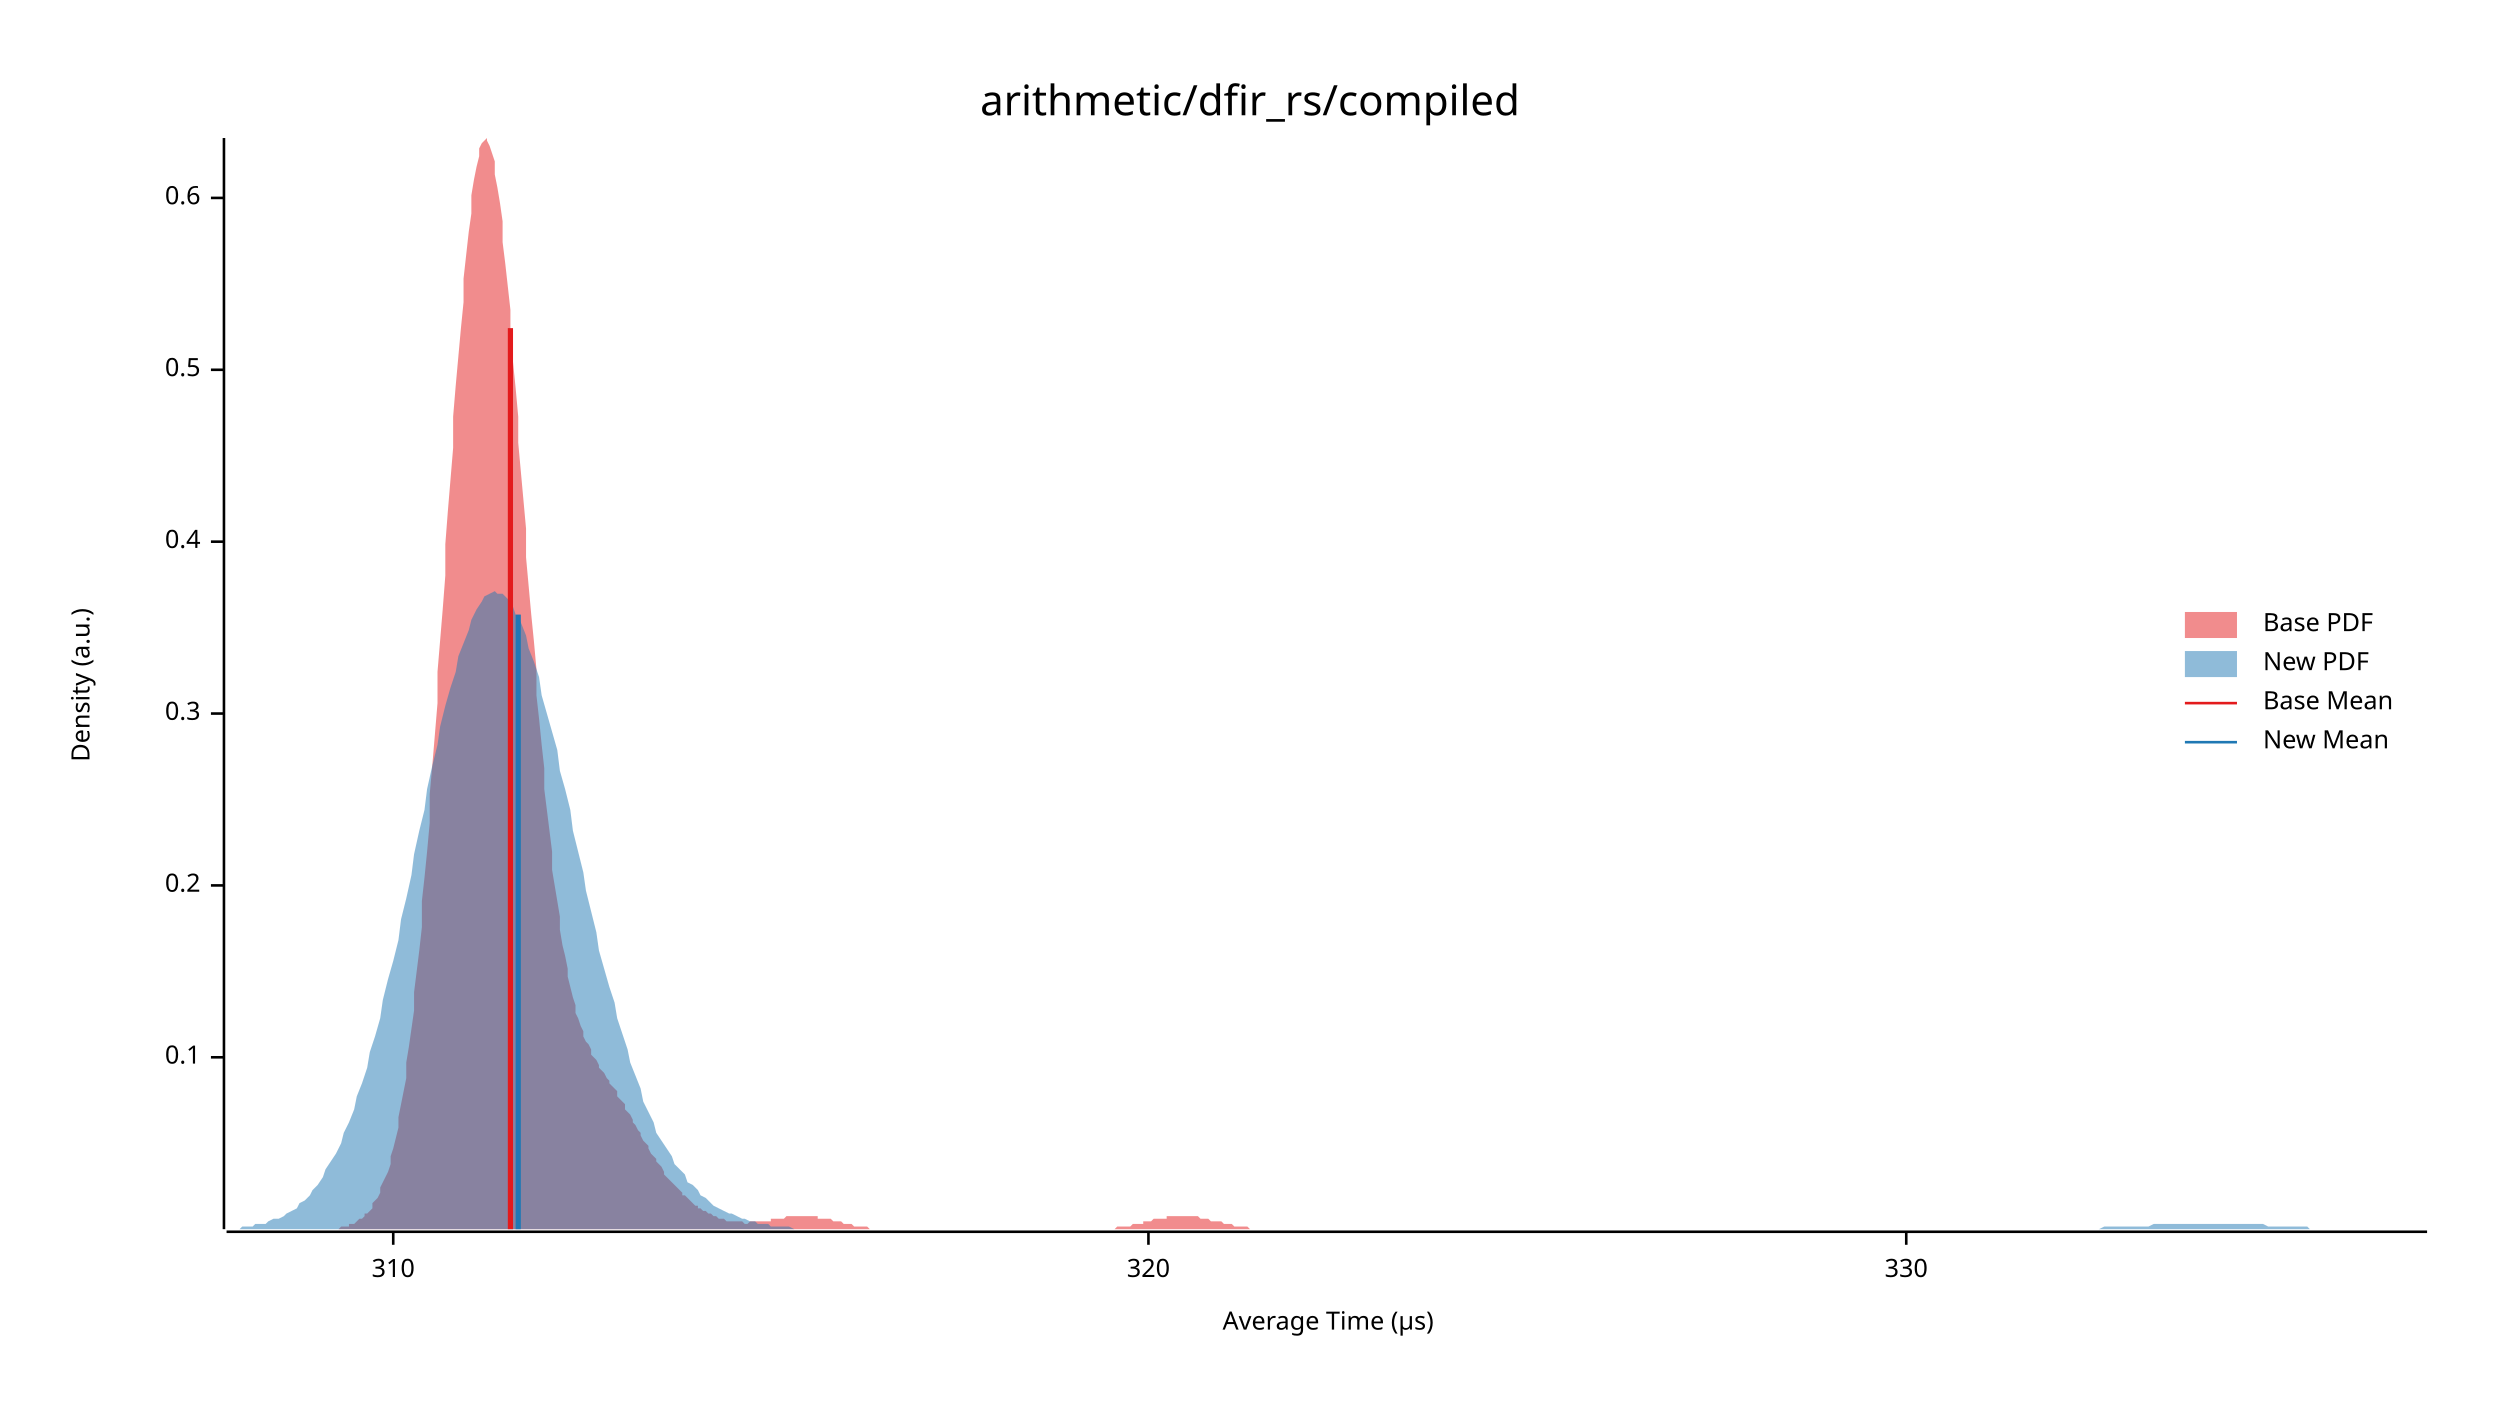
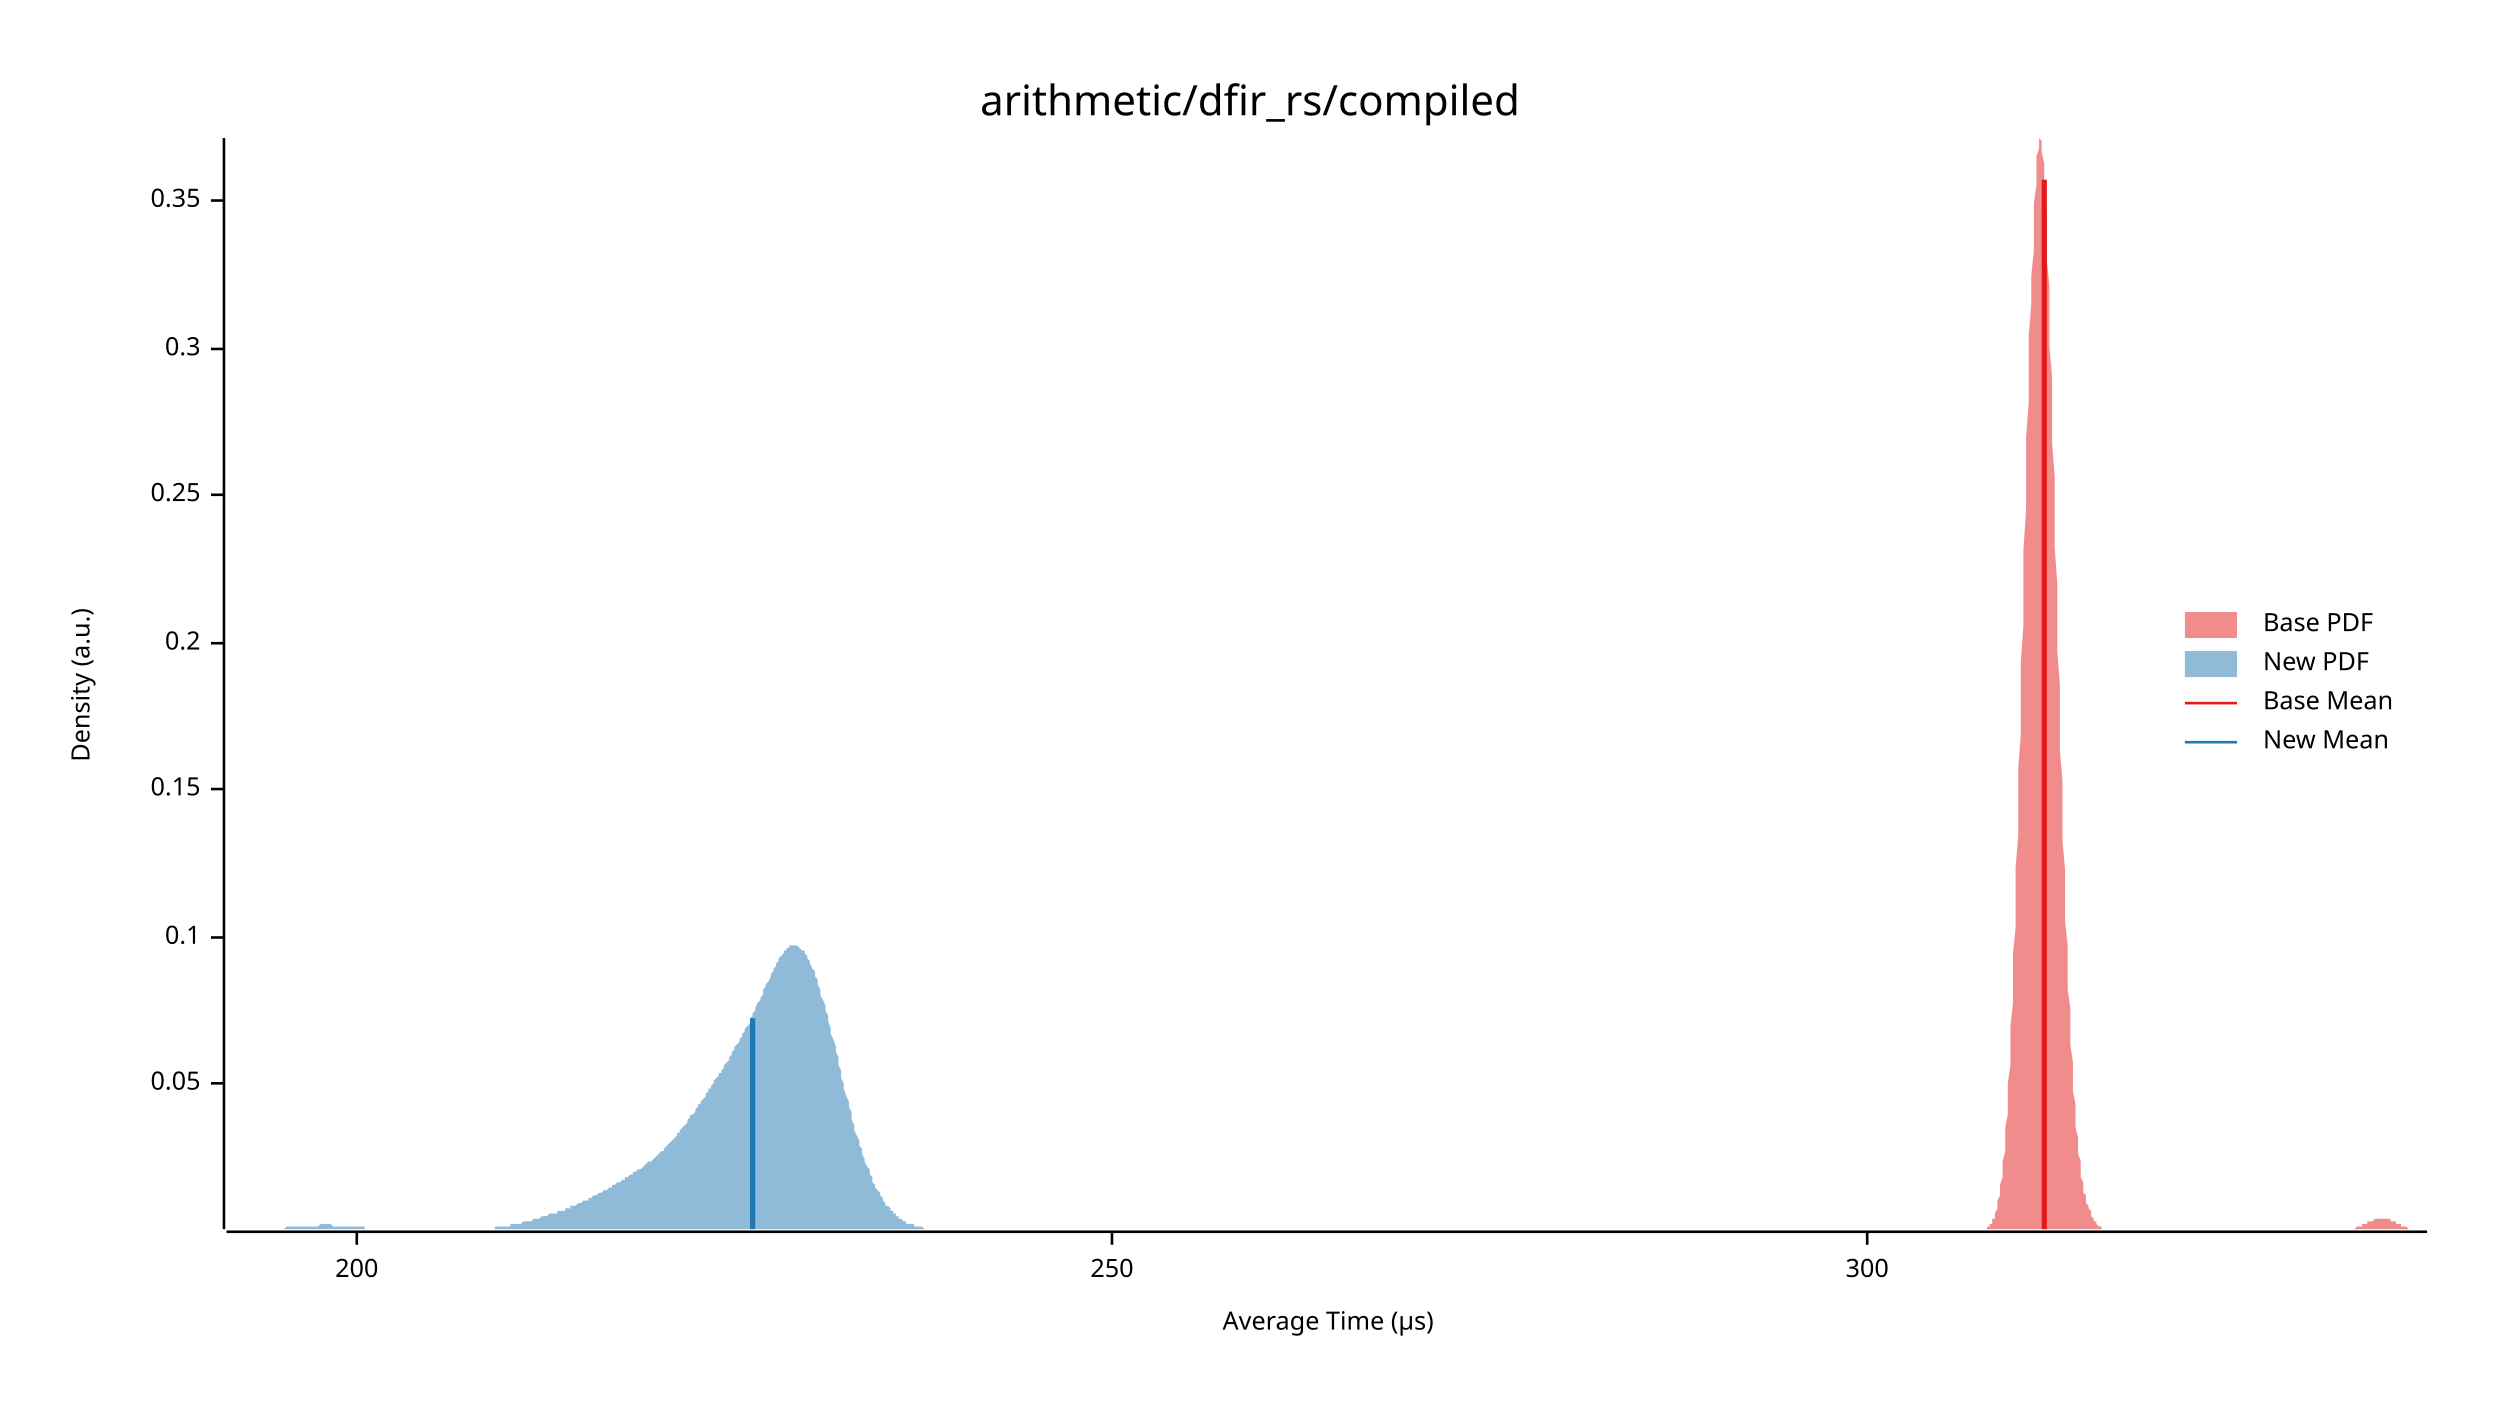
<svg xmlns="http://www.w3.org/2000/svg" width="960" height="540" viewBox="0 0 960 540">
  <text x="480" y="32" dy="0.76em" text-anchor="middle" font-family="sans-serif" font-size="16.129" opacity="1" fill="#000000">
arithmetic/dfir_rs/compiled
</text>
  <text x="27" y="263" dy="0.76em" text-anchor="middle" font-family="sans-serif" font-size="9.677" opacity="1" fill="#000000" transform="rotate(270, 27, 263)">
Density (a.u.)
</text>
  <text x="510" y="513" dy="-0.5ex" text-anchor="middle" font-family="sans-serif" font-size="9.677" opacity="1" fill="#000000">
Average Time (µs)
</text>
  <polyline fill="none" opacity="1" stroke="#000000" stroke-width="1" points="86,53 86,472 " />
-   <text x="77" y="406" dy="0.5ex" text-anchor="end" font-family="sans-serif" font-size="9.677" opacity="1" fill="#000000">
+   <text x="77" y="416" dy="0.5ex" text-anchor="end" font-family="sans-serif" font-size="9.677" opacity="1" fill="#000000">
+ 0.05
+ </text>
+   <polyline fill="none" opacity="1" stroke="#000000" stroke-width="1" points="81,416 86,416 " />
+   <text x="77" y="360" dy="0.5ex" text-anchor="end" font-family="sans-serif" font-size="9.677" opacity="1" fill="#000000">
0.1
</text>
-   <polyline fill="none" opacity="1" stroke="#000000" stroke-width="1" points="81,406 86,406 " />
-   <text x="77" y="340" dy="0.5ex" text-anchor="end" font-family="sans-serif" font-size="9.677" opacity="1" fill="#000000">
+   <polyline fill="none" opacity="1" stroke="#000000" stroke-width="1" points="81,360 86,360 " />
+   <text x="77" y="303" dy="0.5ex" text-anchor="end" font-family="sans-serif" font-size="9.677" opacity="1" fill="#000000">
+ 0.15
+ </text>
+   <polyline fill="none" opacity="1" stroke="#000000" stroke-width="1" points="81,303 86,303 " />
+   <text x="77" y="247" dy="0.5ex" text-anchor="end" font-family="sans-serif" font-size="9.677" opacity="1" fill="#000000">
0.2
</text>
-   <polyline fill="none" opacity="1" stroke="#000000" stroke-width="1" points="81,340 86,340 " />
-   <text x="77" y="274" dy="0.5ex" text-anchor="end" font-family="sans-serif" font-size="9.677" opacity="1" fill="#000000">
+   <polyline fill="none" opacity="1" stroke="#000000" stroke-width="1" points="81,247 86,247 " />
+   <text x="77" y="190" dy="0.5ex" text-anchor="end" font-family="sans-serif" font-size="9.677" opacity="1" fill="#000000">
+ 0.25
+ </text>
+   <polyline fill="none" opacity="1" stroke="#000000" stroke-width="1" points="81,190 86,190 " />
+   <text x="77" y="134" dy="0.5ex" text-anchor="end" font-family="sans-serif" font-size="9.677" opacity="1" fill="#000000">
0.3
</text>
-   <polyline fill="none" opacity="1" stroke="#000000" stroke-width="1" points="81,274 86,274 " />
-   <text x="77" y="208" dy="0.5ex" text-anchor="end" font-family="sans-serif" font-size="9.677" opacity="1" fill="#000000">
- 0.4
+   <polyline fill="none" opacity="1" stroke="#000000" stroke-width="1" points="81,134 86,134 " />
+   <text x="77" y="77" dy="0.5ex" text-anchor="end" font-family="sans-serif" font-size="9.677" opacity="1" fill="#000000">
+ 0.35
</text>
-   <polyline fill="none" opacity="1" stroke="#000000" stroke-width="1" points="81,208 86,208 " />
-   <text x="77" y="142" dy="0.5ex" text-anchor="end" font-family="sans-serif" font-size="9.677" opacity="1" fill="#000000">
- 0.5
+   <polyline fill="none" opacity="1" stroke="#000000" stroke-width="1" points="81,77 86,77 " />
+   <polyline fill="none" opacity="1" stroke="#000000" stroke-width="1" points="87,473 932,473 " />
+   <text x="137" y="483" dy="0.76em" text-anchor="middle" font-family="sans-serif" font-size="9.677" opacity="1" fill="#000000">
+ 200
</text>
-   <polyline fill="none" opacity="1" stroke="#000000" stroke-width="1" points="81,142 86,142 " />
-   <text x="77" y="76" dy="0.5ex" text-anchor="end" font-family="sans-serif" font-size="9.677" opacity="1" fill="#000000">
- 0.6
+   <polyline fill="none" opacity="1" stroke="#000000" stroke-width="1" points="137,473 137,478 " />
+   <text x="427" y="483" dy="0.76em" text-anchor="middle" font-family="sans-serif" font-size="9.677" opacity="1" fill="#000000">
+ 250
</text>
-   <polyline fill="none" opacity="1" stroke="#000000" stroke-width="1" points="81,76 86,76 " />
-   <polyline fill="none" opacity="1" stroke="#000000" stroke-width="1" points="87,473 932,473 " />
-   <text x="151" y="483" dy="0.76em" text-anchor="middle" font-family="sans-serif" font-size="9.677" opacity="1" fill="#000000">
- 310
+   <polyline fill="none" opacity="1" stroke="#000000" stroke-width="1" points="427,473 427,478 " />
+   <text x="717" y="483" dy="0.76em" text-anchor="middle" font-family="sans-serif" font-size="9.677" opacity="1" fill="#000000">
+ 300
</text>
-   <polyline fill="none" opacity="1" stroke="#000000" stroke-width="1" points="151,473 151,478 " />
-   <text x="441" y="483" dy="0.76em" text-anchor="middle" font-family="sans-serif" font-size="9.677" opacity="1" fill="#000000">
- 320
- </text>
-   <polyline fill="none" opacity="1" stroke="#000000" stroke-width="1" points="441,473 441,478 " />
-   <text x="732" y="483" dy="0.76em" text-anchor="middle" font-family="sans-serif" font-size="9.677" opacity="1" fill="#000000">
- 330
- </text>
-   <polyline fill="none" opacity="1" stroke="#000000" stroke-width="1" points="732,473 732,478 " />
-   <polygon opacity="0.5" fill="#E31A1C" points="118,472 119,472 120,472 121,472 122,472 122,472 123,472 124,472 125,472 125,472 126,472 127,472 128,472 128,472 129,472 130,472 131,471 131,471 132,471 133,471 134,471 134,470 135,470 136,470 137,469 137,469 138,468 139,468 140,467 140,466 141,466 142,465 143,464 143,462 144,461 145,460 146,458 146,456 147,454 148,452 149,450 150,447 150,444 151,441 152,437 153,433 153,429 154,424 155,419 156,414 156,408 157,402 158,395 159,388 159,381 160,373 161,365 162,356 162,346 163,337 164,327 165,316 165,305 166,294 167,282 168,270 168,258 169,246 170,234 171,221 171,209 172,196 173,184 174,172 174,160 175,148 176,137 177,126 178,116 178,107 179,98 180,89 181,82 181,75 182,69 183,64 184,60 184,57 185,55 186,54 187,53 187,54 188,56 189,59 190,62 190,67 191,72 192,78 193,85 193,93 194,101 195,110 196,119 196,128 197,139 198,149 199,160 199,170 200,181 201,192 202,203 202,214 203,225 204,236 205,246 206,257 206,267 207,276 208,286 209,295 209,303 210,311 211,319 212,327 212,334 213,340 214,346 215,352 215,357 216,363 217,367 218,372 218,375 219,379 220,383 221,386 221,389 222,391 223,394 224,396 224,398 225,400 226,401 227,403 227,405 228,406 229,407 230,409 230,410 231,411 232,412 233,414 234,415 234,416 235,417 236,418 237,419 237,421 238,422 239,423 240,424 240,426 241,427 242,428 243,430 243,431 244,432 245,434 246,435 246,436 247,438 248,439 249,440 249,441 250,443 251,444 252,445 252,446 253,447 254,448 255,450 255,451 256,452 257,453 258,454 258,454 259,455 260,456 261,457 262,458 262,459 263,459 264,460 265,461 265,461 266,462 267,463 268,463 268,464 269,464 270,465 271,465 271,465 272,466 273,466 274,467 274,467 275,467 276,468 277,468 277,468 278,468 279,469 280,469 280,469 281,469 282,469 283,469 283,469 284,469 285,469 286,470 286,470 287,470 288,469 289,469 290,469 290,469 291,469 292,469 293,469 293,469 294,469 295,469 296,469 296,468 297,468 298,468 299,468 299,468 300,468 301,468 302,467 302,467 303,467 304,467 305,467 305,467 306,467 307,467 308,467 308,467 309,467 310,467 311,467 311,467 312,467 313,467 314,467 314,468 315,468 316,468 317,468 318,468 318,468 319,468 320,469 321,469 321,469 322,469 323,469 324,470 324,470 325,470 326,470 327,470 327,470 328,471 329,471 330,471 330,471 331,471 332,471 333,471 333,471 334,472 335,472 336,472 336,472 337,472 338,472 339,472 339,472 340,472 341,472 342,472 342,472 343,472 344,472 345,472 346,472 346,472 347,472 348,472 349,472 349,472 350,472 351,472 352,472 352,472 353,472 354,472 355,472 355,472 356,472 357,472 358,472 358,472 359,472 360,472 361,472 361,472 362,472 363,472 364,472 364,472 365,472 366,472 367,472 367,472 368,472 369,472 370,472 370,472 371,472 372,472 373,472 374,472 374,472 375,472 376,472 377,472 377,472 378,472 379,472 380,472 380,472 381,472 382,472 383,472 383,472 384,472 385,472 386,472 386,472 387,472 388,472 389,472 389,472 390,472 391,472 392,472 392,472 393,472 394,472 395,472 395,472 396,472 397,472 398,472 398,472 399,472 400,472 401,472 402,472 402,472 403,472 404,472 405,472 405,472 406,472 407,472 408,472 408,472 409,472 410,472 411,472 411,472 412,472 413,472 414,472 414,472 415,472 416,472 417,472 417,472 418,472 419,472 420,472 420,472 421,472 422,472 423,472 423,472 424,472 425,472 426,472 426,472 427,472 428,472 429,471 430,471 430,471 431,471 432,471 433,471 433,471 434,471 435,470 436,470 436,470 437,470 438,470 439,470 439,469 440,469 441,469 442,469 442,469 443,468 444,468 445,468 445,468 446,468 447,468 448,468 448,467 449,467 450,467 451,467 451,467 452,467 453,467 454,467 454,467 455,467 456,467 457,467 458,467 458,467 459,467 460,467 461,468 461,468 462,468 463,468 464,468 464,468 465,469 466,469 467,469 467,469 468,469 469,469 470,470 470,470 471,470 472,470 473,470 473,470 474,471 475,471 476,471 476,471 477,471 478,471 479,471 479,471 480,472 481,472 482,472 482,472 483,472 484,472 485,472 486,472 486,472 487,472 488,472 489,472 489,472 490,472 491,472 492,472 492,472 493,472 494,472 495,472 495,472 496,472 496,472 118,472 " />
-   <polygon opacity="0.5" fill="#1F78B4" points="87,472 88,472 90,472 92,472 93,471 95,471 97,471 98,470 100,470 102,470 103,469 105,468 107,468 109,467 110,466 112,465 114,464 115,462 117,461 119,459 120,457 122,455 124,452 125,449 127,446 129,443 131,439 132,435 134,431 136,426 137,421 139,416 141,410 142,404 144,398 146,391 147,384 149,376 151,369 153,361 154,353 156,345 158,336 159,328 161,319 163,311 164,303 166,294 168,286 169,279 171,271 173,264 175,258 176,252 178,247 180,242 181,238 183,234 185,231 186,229 188,228 190,227 191,228 193,228 195,230 197,233 198,236 200,239 202,244 203,249 205,254 207,260 208,267 210,274 212,281 214,288 215,296 217,303 219,311 220,319 222,327 224,335 225,342 227,350 229,358 230,365 232,372 234,379 236,385 237,391 239,397 241,403 242,408 244,413 246,418 247,423 249,427 251,431 252,435 254,438 256,441 258,444 259,447 261,449 263,451 264,454 266,455 268,457 269,459 271,460 273,462 274,463 276,464 278,465 280,466 281,466 283,467 285,468 286,468 288,469 290,469 291,470 293,470 295,470 296,471 298,471 300,471 302,471 303,471 305,472 307,472 308,472 310,472 312,472 313,472 315,472 317,472 318,472 320,472 322,472 324,472 325,472 327,472 329,472 330,472 332,472 334,472 335,472 337,472 339,472 341,472 342,472 344,472 346,472 347,472 349,472 351,472 352,472 354,472 356,472 357,472 359,472 361,472 363,472 364,472 366,472 368,472 369,472 371,472 373,472 374,472 376,472 378,472 379,472 381,472 383,472 385,472 386,472 388,472 390,472 391,472 393,472 395,472 396,472 398,472 400,472 401,472 403,472 405,472 407,472 408,472 410,472 412,472 413,472 415,472 417,472 418,472 420,472 422,472 423,472 425,472 427,472 429,472 430,472 432,472 434,472 435,472 437,472 439,472 440,472 442,472 444,472 445,472 447,472 449,472 451,472 452,472 454,472 456,472 457,472 459,472 461,472 462,472 464,472 466,472 468,472 469,472 471,472 473,472 474,472 476,472 478,472 479,472 481,472 483,472 484,472 486,472 488,472 490,472 491,472 493,472 495,472 496,472 498,472 500,472 501,472 503,472 505,472 506,472 508,472 510,472 512,472 513,472 515,472 517,472 518,472 520,472 522,472 523,472 525,472 527,472 528,472 530,472 532,472 534,472 535,472 537,472 539,472 540,472 542,472 544,472 545,472 547,472 549,472 550,472 552,472 554,472 556,472 557,472 559,472 561,472 562,472 564,472 566,472 567,472 569,472 571,472 573,472 574,472 576,472 578,472 579,472 581,472 583,472 584,472 586,472 588,472 589,472 591,472 593,472 595,472 596,472 598,472 600,472 601,472 603,472 605,472 606,472 608,472 610,472 611,472 613,472 615,472 617,472 618,472 620,472 622,472 623,472 625,472 627,472 628,472 630,472 632,472 633,472 635,472 637,472 639,472 640,472 642,472 644,472 645,472 647,472 649,472 650,472 652,472 654,472 655,472 657,472 659,472 661,472 662,472 664,472 666,472 667,472 669,472 671,472 672,472 674,472 676,472 677,472 679,472 681,472 683,472 684,472 686,472 688,472 689,472 691,472 693,472 694,472 696,472 698,472 700,472 701,472 703,472 705,472 706,472 708,472 710,472 711,472 713,472 715,472 716,472 718,472 720,472 722,472 723,472 725,472 727,472 728,472 730,472 732,472 733,472 735,472 737,472 738,472 740,472 742,472 744,472 745,472 747,472 749,472 750,472 752,472 754,472 755,472 757,472 759,472 760,472 762,472 764,472 766,472 767,472 769,472 771,472 772,472 774,472 776,472 777,472 779,472 781,472 782,472 784,472 786,472 788,472 789,472 791,472 793,472 794,472 796,472 798,472 799,472 801,472 803,472 804,472 806,472 808,471 810,471 811,471 813,471 815,471 816,471 818,471 820,471 821,471 823,471 825,471 827,470 828,470 830,470 832,470 833,470 835,470 837,470 838,470 840,470 842,470 843,470 845,470 847,470 849,470 850,470 852,470 854,470 855,470 857,470 859,470 860,470 862,470 864,470 865,470 867,470 869,470 871,471 872,471 874,471 876,471 877,471 879,471 881,471 882,471 884,471 886,471 887,472 889,472 891,472 893,472 894,472 896,472 898,472 899,472 901,472 903,472 904,472 906,472 908,472 909,472 911,472 913,472 915,472 916,472 918,472 920,472 921,472 923,472 925,472 926,472 928,472 930,472 932,472 932,472 87,472 " />
-   <polyline fill="none" opacity="1" stroke="#E31A1C" stroke-width="2" points="196,472 196,126 " />
-   <polyline fill="none" opacity="1" stroke="#1F78B4" stroke-width="2" points="199,472 199,236 " />
+   <polyline fill="none" opacity="1" stroke="#000000" stroke-width="1" points="717,473 717,478 " />
+   <polygon opacity="0.5" fill="#E31A1C" points="763,472 763,471 763,471 764,471 764,470 764,470 765,470 765,469 765,468 766,468 766,467 766,466 767,464 767,463 767,461 768,459 768,457 768,455 769,452 769,449 769,446 770,442 770,438 770,433 771,428 771,422 771,416 772,409 772,402 772,394 773,385 773,376 773,366 774,356 774,345 774,333 775,321 775,308 775,295 776,282 776,268 776,254 777,240 777,225 777,211 778,196 778,182 778,168 779,155 779,141 779,129 780,117 780,106 781,96 781,86 781,78 782,71 782,65 782,60 783,57 783,54 783,53 784,54 784,55 784,58 785,63 785,68 785,74 786,82 786,90 786,100 787,110 787,121 787,133 788,145 788,157 788,170 789,183 789,197 789,210 790,224 790,237 790,250 791,263 791,276 791,288 792,300 792,312 792,323 793,334 793,344 793,354 794,363 794,372 794,380 795,387 795,395 795,401 796,408 796,413 796,419 797,424 797,428 797,433 798,437 798,440 798,443 799,446 799,449 799,452 800,454 800,456 800,458 801,459 801,461 801,462 802,463 802,464 803,465 803,466 803,467 804,468 804,468 804,469 805,469 805,470 805,470 806,471 806,471 806,471 807,471 807,471 807,472 808,472 808,472 808,472 809,472 809,472 809,472 810,472 810,472 810,472 811,472 811,472 811,472 812,472 812,472 812,472 813,472 813,472 813,472 814,472 814,472 814,472 815,472 815,472 815,472 816,472 816,472 816,472 817,472 817,472 817,472 818,472 818,472 818,472 819,472 819,472 819,472 820,472 820,472 820,472 821,472 821,472 821,472 822,472 822,472 822,472 823,472 823,472 823,472 824,472 824,472 825,472 825,472 825,472 826,472 826,472 826,472 827,472 827,472 827,472 828,472 828,472 828,472 829,472 829,472 829,472 830,472 830,472 830,472 831,472 831,472 831,472 832,472 832,472 832,472 833,472 833,472 833,472 834,472 834,472 834,472 835,472 835,472 835,472 836,472 836,472 836,472 837,472 837,472 837,472 838,472 838,472 838,472 839,472 839,472 839,472 840,472 840,472 840,472 841,472 841,472 841,472 842,472 842,472 842,472 843,472 843,472 843,472 844,472 844,472 844,472 845,472 845,472 846,472 846,472 846,472 847,472 847,472 847,472 848,472 848,472 848,472 849,472 849,472 849,472 850,472 850,472 850,472 851,472 851,472 851,472 852,472 852,472 852,472 853,472 853,472 853,472 854,472 854,472 854,472 855,472 855,472 855,472 856,472 856,472 856,472 857,472 857,472 857,472 858,472 858,472 858,472 859,472 859,472 859,472 860,472 860,472 860,472 861,472 861,472 861,472 862,472 862,472 862,472 863,472 863,472 863,472 864,472 864,472 864,472 865,472 865,472 865,472 866,472 866,472 866,472 867,472 867,472 868,472 868,472 868,472 869,472 869,472 869,472 870,472 870,472 870,472 871,472 871,472 871,472 872,472 872,472 872,472 873,472 873,472 873,472 874,472 874,472 874,472 875,472 875,472 875,472 876,472 876,472 876,472 877,472 877,472 877,472 878,472 878,472 878,472 879,472 879,472 879,472 880,472 880,472 880,472 881,472 881,472 881,472 882,472 882,472 882,472 883,472 883,472 883,472 884,472 884,472 884,472 885,472 885,472 885,472 886,472 886,472 886,472 887,472 887,472 887,472 888,472 888,472 889,472 889,472 889,472 890,472 890,472 890,472 891,472 891,472 891,472 892,472 892,472 892,472 893,472 893,472 893,472 894,472 894,472 894,472 895,472 895,472 895,472 896,472 896,472 896,472 897,472 897,472 897,472 898,472 898,472 898,472 899,472 899,472 899,472 900,472 900,472 900,472 901,472 901,472 901,472 902,472 902,472 902,472 903,472 903,472 903,472 904,472 904,472 904,472 905,471 905,471 905,471 906,471 906,471 906,471 907,471 907,471 907,470 908,470 908,470 908,470 909,470 909,470 909,469 910,469 910,469 911,469 911,469 911,469 912,468 912,468 912,468 913,468 913,468 913,468 914,468 914,468 914,468 915,468 915,468 915,468 916,468 916,468 916,468 917,468 917,468 917,468 918,468 918,469 918,469 919,469 919,469 919,469 920,469 920,470 920,470 921,470 921,470 921,470 922,470 922,471 922,471 923,471 923,471 923,471 924,471 924,471 924,471 925,472 925,472 925,472 926,472 926,472 926,472 927,472 927,472 927,472 928,472 928,472 928,472 929,472 929,472 929,472 930,472 930,472 930,472 931,472 931,472 932,472 932,472 763,472 " />
+   <polygon opacity="0.5" fill="#1F78B4" points="87,472 87,472 88,472 88,472 89,472 89,472 90,472 90,472 91,472 92,472 92,472 93,472 93,472 94,472 94,472 95,472 96,472 96,472 97,472 97,472 98,472 98,472 99,472 100,472 100,472 101,472 101,472 102,472 102,472 103,472 104,472 104,472 105,472 105,472 106,472 106,472 107,472 108,472 108,472 109,472 109,472 110,471 110,471 111,471 111,471 112,471 113,471 113,471 114,471 114,471 115,471 115,471 116,471 117,471 117,471 118,471 118,471 119,471 119,471 120,471 121,471 121,471 122,471 122,471 123,470 123,470 124,470 125,470 125,470 126,470 126,470 127,470 127,470 128,471 129,471 129,471 130,471 130,471 131,471 131,471 132,471 133,471 133,471 134,471 134,471 135,471 135,471 136,471 136,471 137,471 138,471 138,471 139,471 139,471 140,471 140,472 141,472 142,472 142,472 143,472 143,472 144,472 144,472 145,472 146,472 146,472 147,472 147,472 148,472 148,472 149,472 150,472 150,472 151,472 151,472 152,472 152,472 153,472 154,472 154,472 155,472 155,472 156,472 156,472 157,472 157,472 158,472 159,472 159,472 160,472 160,472 161,472 161,472 162,472 163,472 163,472 164,472 164,472 165,472 165,472 166,472 167,472 167,472 168,472 168,472 169,472 169,472 170,472 171,472 171,472 172,472 172,472 173,472 173,472 174,472 175,472 175,472 176,472 176,472 177,472 177,472 178,472 179,472 179,472 180,472 180,472 181,472 181,472 182,472 182,472 183,472 184,472 184,472 185,472 185,472 186,472 186,472 187,472 188,472 188,472 189,472 189,472 190,472 190,471 191,471 192,471 192,471 193,471 193,471 194,471 194,471 195,471 196,471 196,470 197,470 197,470 198,470 198,470 199,470 200,470 200,470 201,469 201,469 202,469 202,469 203,469 204,469 204,469 205,468 205,468 206,468 206,468 207,468 207,468 208,467 209,467 209,467 210,467 210,467 211,466 211,466 212,466 213,466 213,466 214,466 214,465 215,465 215,465 216,465 217,465 217,464 218,464 218,464 219,464 219,463 220,463 221,463 221,463 222,462 222,462 223,462 223,462 224,461 225,461 225,461 226,461 226,460 227,460 227,460 228,459 228,459 229,459 230,458 230,458 231,458 231,458 232,457 232,457 233,457 234,456 234,456 235,456 235,455 236,455 236,455 237,454 238,454 238,454 239,453 239,453 240,453 240,452 241,452 242,451 242,451 243,451 243,450 244,450 244,450 245,449 246,449 246,449 247,448 247,448 248,447 248,447 249,446 250,446 250,446 251,445 251,445 252,444 252,444 253,443 253,443 254,442 255,442 255,441 256,440 256,440 257,439 257,439 258,438 259,437 259,437 260,436 260,435 261,435 261,434 262,433 263,432 263,432 264,431 264,430 265,429 265,428 266,428 267,427 267,426 268,425 268,424 269,424 269,423 270,422 271,421 271,420 272,419 272,418 273,418 273,417 274,416 274,415 275,414 276,413 276,412 277,412 277,411 278,410 278,409 279,408 280,407 280,406 281,405 281,404 282,403 282,402 283,401 284,400 284,399 285,398 285,397 286,396 286,395 287,394 288,393 288,391 289,390 289,389 290,388 290,387 291,385 292,384 292,383 293,382 293,380 294,379 294,378 295,377 296,375 296,374 297,373 297,372 298,371 298,370 299,369 299,368 300,367 301,366 301,365 302,365 302,364 303,364 303,363 304,363 305,363 305,363 306,363 306,363 307,364 307,364 308,365 309,365 309,366 310,367 310,368 311,369 311,370 312,372 313,373 313,375 314,376 314,378 315,380 315,382 316,384 317,386 317,388 318,390 318,392 319,395 319,397 320,399 321,402 321,404 322,406 322,409 323,411 323,414 324,416 324,418 325,421 326,423 326,425 327,427 327,430 328,432 328,434 329,436 330,438 330,440 331,441 331,443 332,445 332,446 333,448 334,449 334,451 335,452 335,454 336,455 336,456 337,457 338,458 338,459 339,460 339,461 340,462 340,463 341,463 342,464 342,465 343,465 343,466 344,466 344,467 345,467 345,468 346,468 347,469 347,469 348,469 348,470 349,470 349,470 350,470 351,470 351,471 352,471 352,471 353,471 353,471 354,471 355,472 355,472 356,472 356,472 357,472 357,472 358,472 359,472 359,472 360,472 360,472 361,472 361,472 362,472 363,472 363,472 364,472 364,472 365,472 365,472 366,472 367,472 367,472 368,472 368,472 369,472 369,472 370,472 370,472 87,472 " />
+   <polyline fill="none" opacity="1" stroke="#E31A1C" stroke-width="2" points="785,472 785,69 " />
+   <polyline fill="none" opacity="1" stroke="#1F78B4" stroke-width="2" points="289,472 289,391 " />
  <text x="869" y="235" dy="0.76em" text-anchor="start" font-family="sans-serif" font-size="9.677" opacity="1" fill="#000000">
Base PDF
</text>
  <text x="869" y="250" dy="0.76em" text-anchor="start" font-family="sans-serif" font-size="9.677" opacity="1" fill="#000000">
New PDF
</text>
  <text x="869" y="265" dy="0.76em" text-anchor="start" font-family="sans-serif" font-size="9.677" opacity="1" fill="#000000">
Base Mean
</text>
  <text x="869" y="280" dy="0.76em" text-anchor="start" font-family="sans-serif" font-size="9.677" opacity="1" fill="#000000">
New Mean
</text>
  <rect x="839" y="235" width="20" height="10" opacity="0.5" fill="#E31A1C" stroke="none" />
  <rect x="839" y="250" width="20" height="10" opacity="0.5" fill="#1F78B4" stroke="none" />
  <polyline fill="none" opacity="1" stroke="#E31A1C" stroke-width="1" points="839,270 859,270 " />
  <polyline fill="none" opacity="1" stroke="#1F78B4" stroke-width="1" points="839,285 859,285 " />
</svg>
